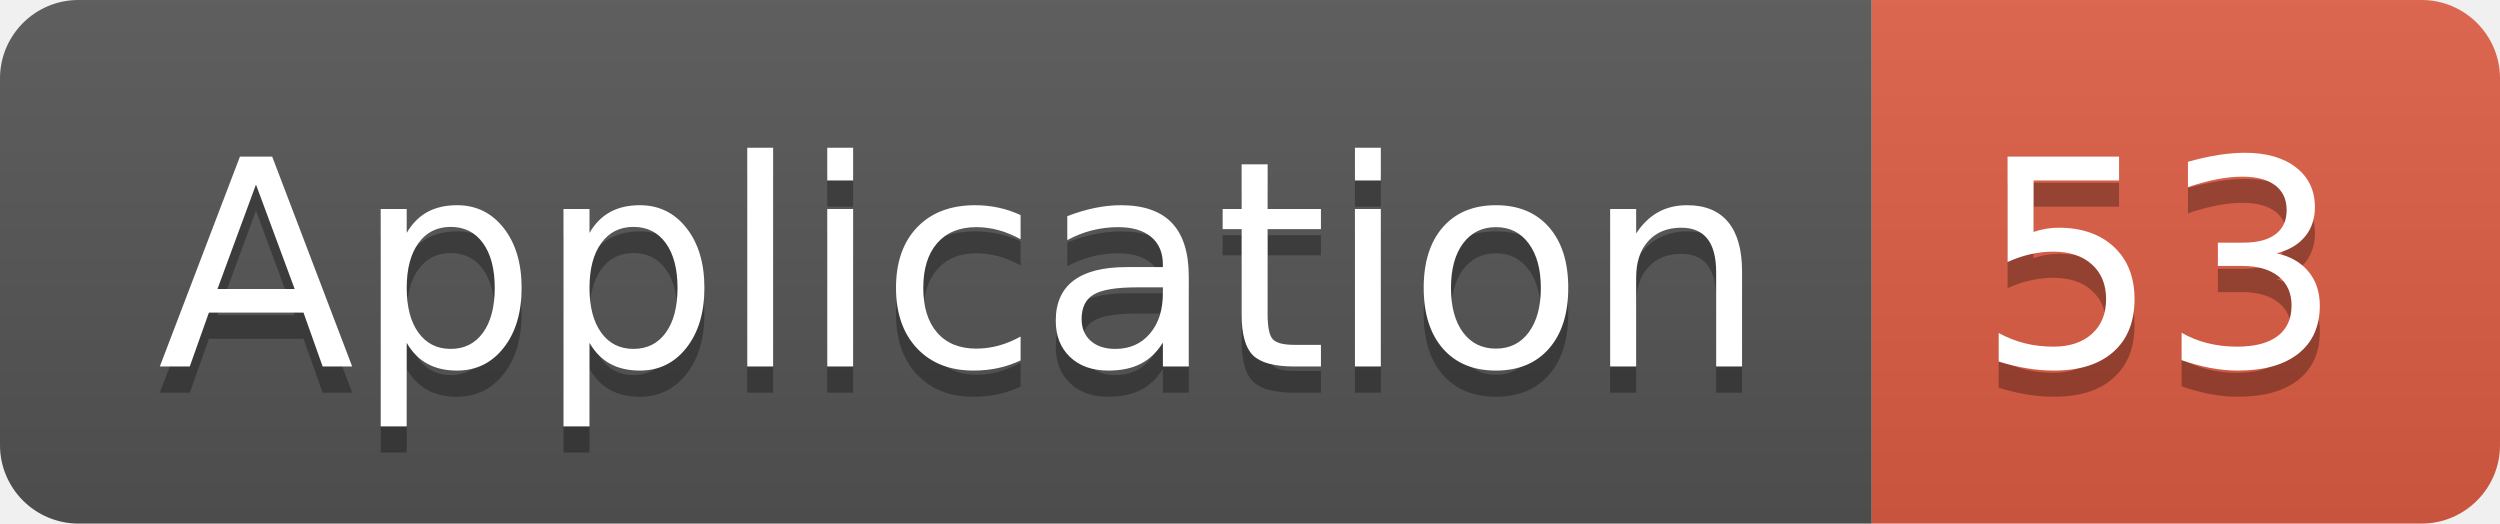
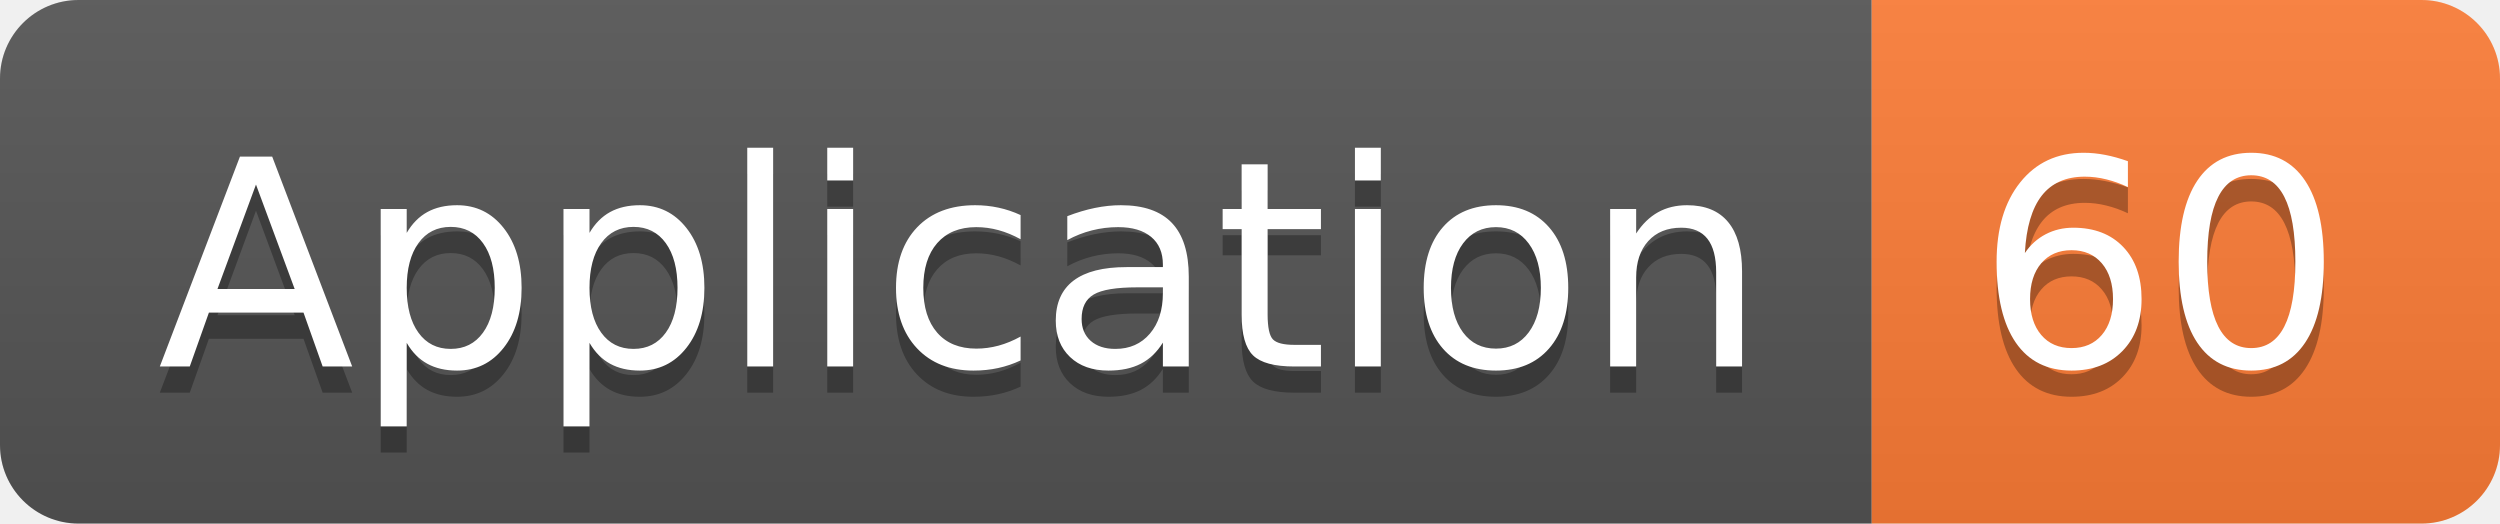
<svg xmlns="http://www.w3.org/2000/svg" width="95.5" height="20">
  <linearGradient id="smooth" x2="0" y2="100%">
    <stop offset="0" stop-color="#bbb" stop-opacity=".1" />
    <stop offset="1" stop-opacity=".1" />
  </linearGradient>
  <clipPath id="round">
    <rect width="95.5" height="20" rx="3" fill="#fff" />
  </clipPath>
  <g clip-path="url(#round)">
    <rect width="71.5" height="20" fill="#555" />
-     <rect x="71.5" width="24.0" height="20" fill="#e05d44" />
+     <rect x="71.5" width="24.0" height="20" fill="#fe7d37" />
    <rect width="95.5" height="20" fill="url(#smooth)" />
  </g>
  <g fill="#fff" text-anchor="middle" font-family="DejaVu Sans,Verdana,Geneva,sans-serif" font-size="110">
    <text x="367.5" y="150" fill="#010101" fill-opacity=".3" transform="scale(0.1)" textLength="615.0" lengthAdjust="spacing">Application</text>
    <text x="367.5" y="140" transform="scale(0.1)" textLength="615.0" lengthAdjust="spacing">Application</text>
-     <text x="825.0" y="150" fill="#010101" fill-opacity=".3" transform="scale(0.1)" textLength="140.0" lengthAdjust="spacing">53</text>
-     <text x="825.0" y="140" transform="scale(0.1)" textLength="140.0" lengthAdjust="spacing">53</text>
+     <text x="825.0" y="150" fill="#010101" fill-opacity=".3" transform="scale(0.1)" textLength="140.0" lengthAdjust="spacing">60</text>
+     <text x="825.0" y="140" transform="scale(0.1)" textLength="140.0" lengthAdjust="spacing">60</text>
  </g>
</svg>
